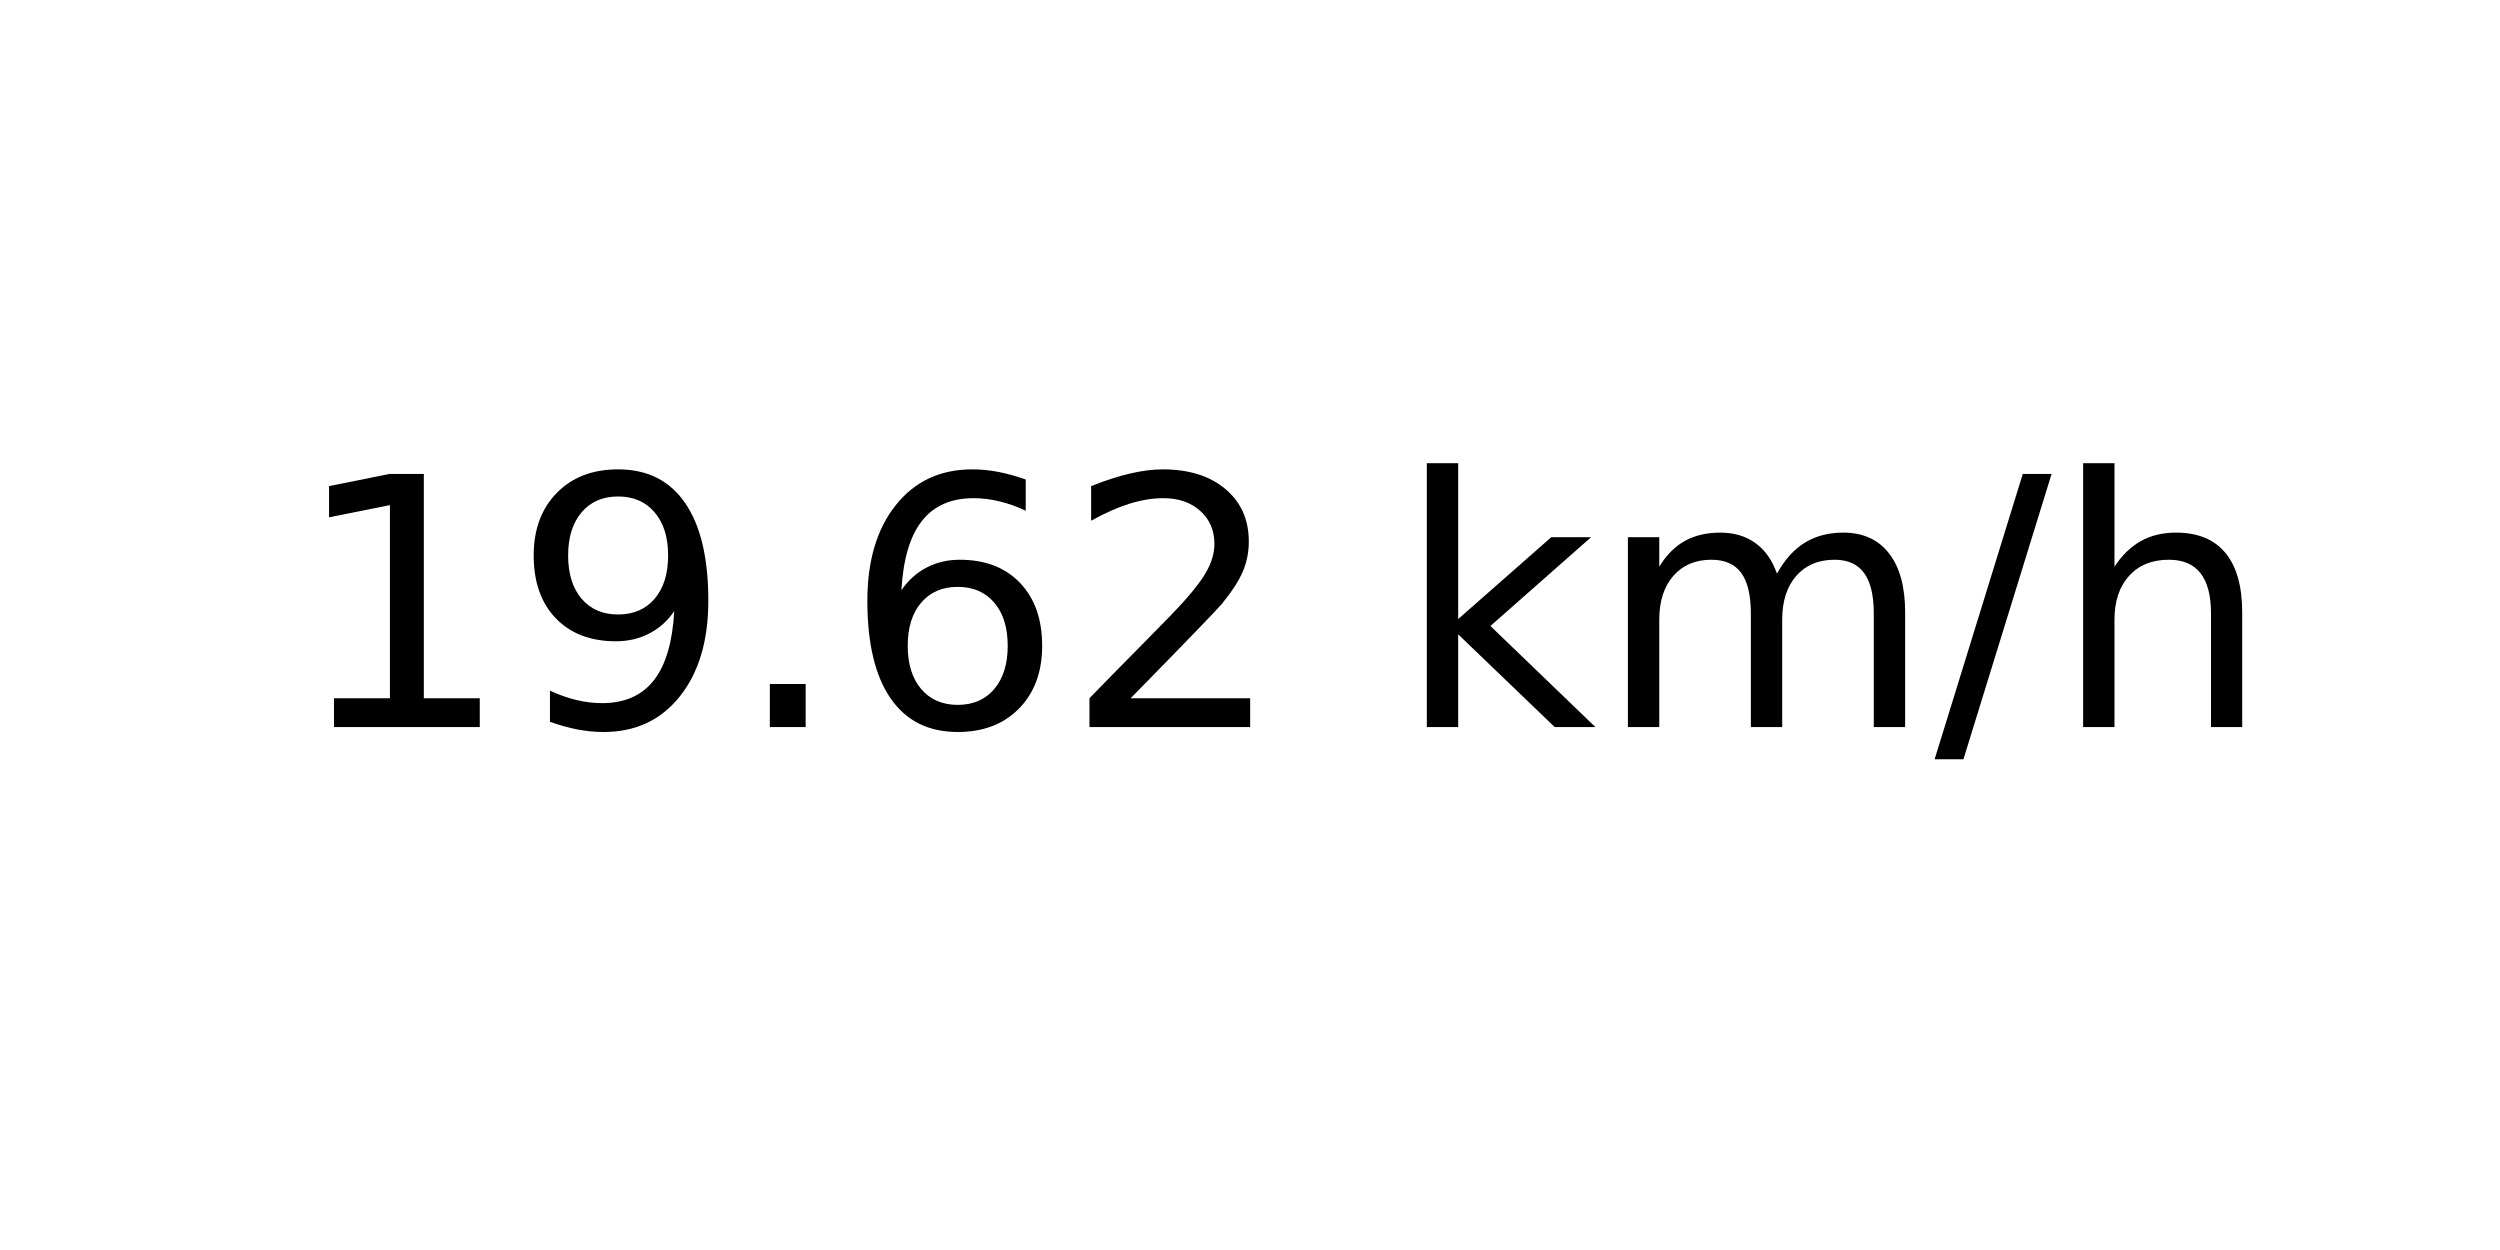
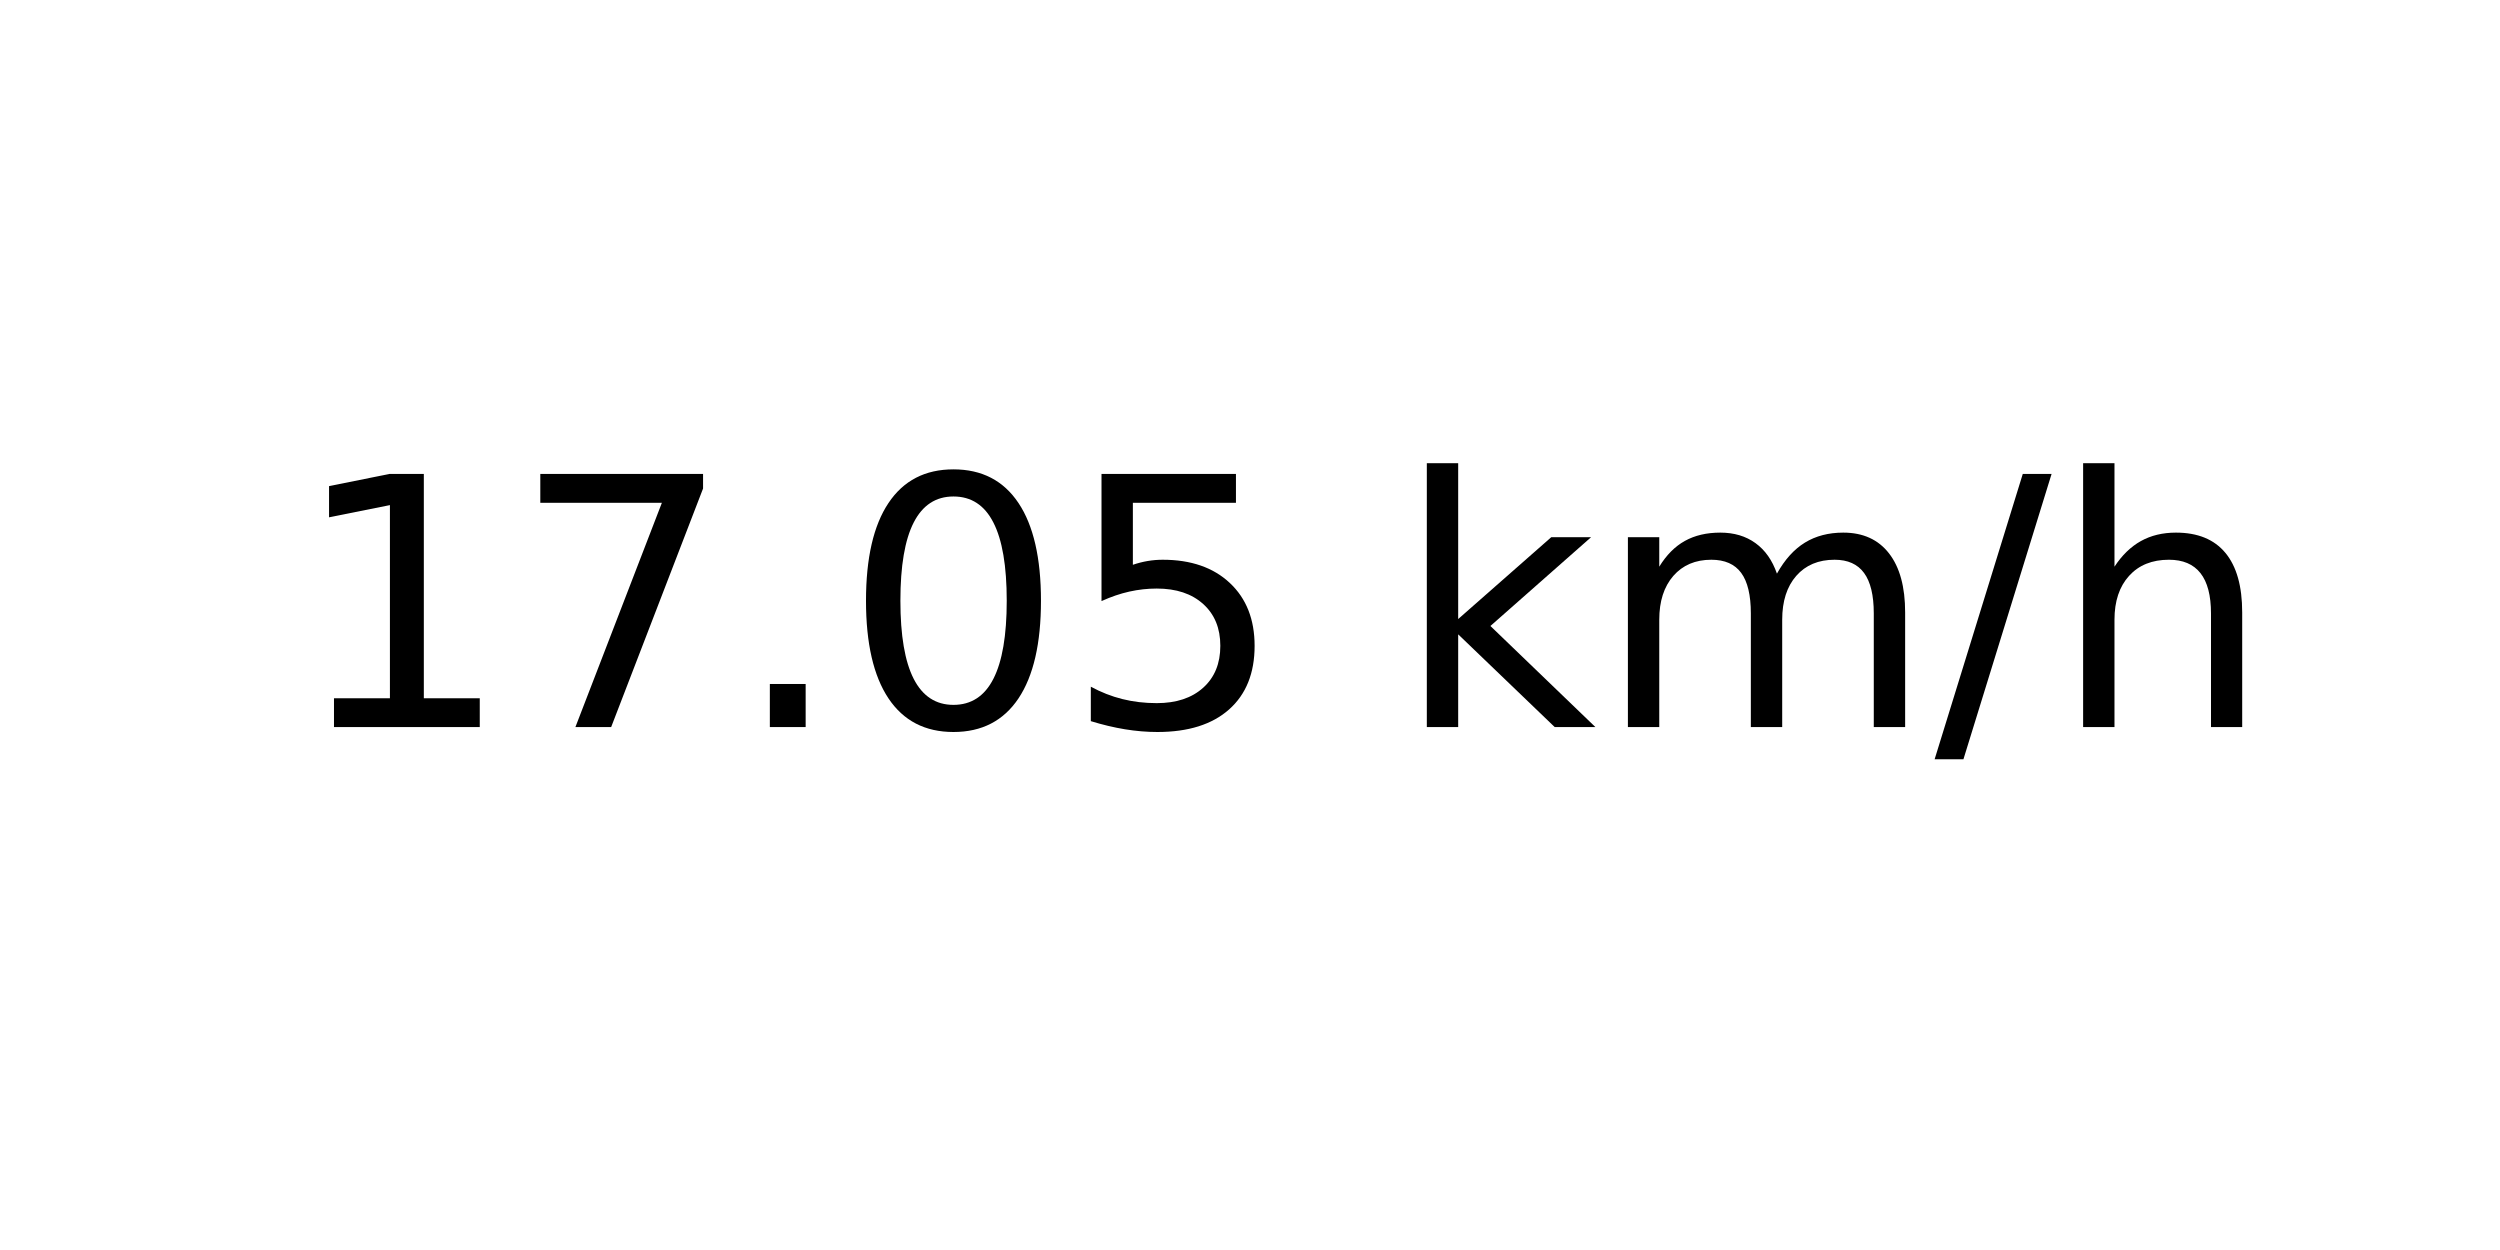
<svg xmlns="http://www.w3.org/2000/svg" xmlns:xlink="http://www.w3.org/1999/xlink" width="72pt" height="36pt" viewBox="0 0 72 36" version="1.1">
  <defs>
    <style type="text/css">*{stroke-linejoin: round; stroke-linecap: butt}</style>
  </defs>
  <g id="figure_1">
    <g id="axes_1">
      <g id="text_1">
        <g transform="translate(8.378125 20.93937) scale(0.1 -0.1)">
          <defs>
            <path id="DejaVuSans-31" d="M 794 531  L 1825 531  L 1825 4091  L 703 3866  L 703 4441  L 1819 4666  L 2450 4666  L 2450 531  L 3481 531  L 3481 0  L 794 0  L 794 531  z " transform="scale(0.015625)" />
-             <path id="DejaVuSans-39" d="M 703 97  L 703 672  Q 941 559 1184 500  Q 1428 441 1663 441  Q 2288 441 2617 861  Q 2947 1281 2994 2138  Q 2813 1869 2534 1725  Q 2256 1581 1919 1581  Q 1219 1581 811 2004  Q 403 2428 403 3163  Q 403 3881 828 4315  Q 1253 4750 1959 4750  Q 2769 4750 3195 4129  Q 3622 3509 3622 2328  Q 3622 1225 3098 567  Q 2575 -91 1691 -91  Q 1453 -91 1209 -44  Q 966 3 703 97  z M 1959 2075  Q 2384 2075 2632 2365  Q 2881 2656 2881 3163  Q 2881 3666 2632 3958  Q 2384 4250 1959 4250  Q 1534 4250 1286 3958  Q 1038 3666 1038 3163  Q 1038 2656 1286 2365  Q 1534 2075 1959 2075  z " transform="scale(0.015625)" />
+             <path id="DejaVuSans-37" d="M 525 4666  L 3525 4666  L 3525 4397  L 1831 0  L 1172 0  L 2766 4134  L 525 4134  L 525 4666  z " transform="scale(0.015625)" />
            <path id="DejaVuSans-2e" d="M 684 794  L 1344 794  L 1344 0  L 684 0  L 684 794  z " transform="scale(0.015625)" />
-             <path id="DejaVuSans-36" d="M 2113 2584  Q 1688 2584 1439 2293  Q 1191 2003 1191 1497  Q 1191 994 1439 701  Q 1688 409 2113 409  Q 2538 409 2786 701  Q 3034 994 3034 1497  Q 3034 2003 2786 2293  Q 2538 2584 2113 2584  z M 3366 4563  L 3366 3988  Q 3128 4100 2886 4159  Q 2644 4219 2406 4219  Q 1781 4219 1451 3797  Q 1122 3375 1075 2522  Q 1259 2794 1537 2939  Q 1816 3084 2150 3084  Q 2853 3084 3261 2657  Q 3669 2231 3669 1497  Q 3669 778 3244 343  Q 2819 -91 2113 -91  Q 1303 -91 875 529  Q 447 1150 447 2328  Q 447 3434 972 4092  Q 1497 4750 2381 4750  Q 2619 4750 2861 4703  Q 3103 4656 3366 4563  z " transform="scale(0.015625)" />
-             <path id="DejaVuSans-32" d="M 1228 531  L 3431 531  L 3431 0  L 469 0  L 469 531  Q 828 903 1448 1529  Q 2069 2156 2228 2338  Q 2531 2678 2651 2914  Q 2772 3150 2772 3378  Q 2772 3750 2511 3984  Q 2250 4219 1831 4219  Q 1534 4219 1204 4116  Q 875 4013 500 3803  L 500 4441  Q 881 4594 1212 4672  Q 1544 4750 1819 4750  Q 2544 4750 2975 4387  Q 3406 4025 3406 3419  Q 3406 3131 3298 2873  Q 3191 2616 2906 2266  Q 2828 2175 2409 1742  Q 1991 1309 1228 531  z " transform="scale(0.015625)" />
+             <path id="DejaVuSans-30" d="M 2034 4250  Q 1547 4250 1301 3770  Q 1056 3291 1056 2328  Q 1056 1369 1301 889  Q 1547 409 2034 409  Q 2525 409 2770 889  Q 3016 1369 3016 2328  Q 3016 3291 2770 3770  Q 2525 4250 2034 4250  z M 2034 4750  Q 2819 4750 3233 4129  Q 3647 3509 3647 2328  Q 3647 1150 3233 529  Q 2819 -91 2034 -91  Q 1250 -91 836 529  Q 422 1150 422 2328  Q 422 3509 836 4129  Q 1250 4750 2034 4750  z " transform="scale(0.015625)" />
+             <path id="DejaVuSans-35" d="M 691 4666  L 3169 4666  L 3169 4134  L 1269 4134  L 1269 2991  Q 1406 3038 1543 3061  Q 1681 3084 1819 3084  Q 2600 3084 3056 2656  Q 3513 2228 3513 1497  Q 3513 744 3044 326  Q 2575 -91 1722 -91  Q 1428 -91 1123 -41  Q 819 9 494 109  L 494 744  Q 775 591 1075 516  Q 1375 441 1709 441  Q 2250 441 2565 725  Q 2881 1009 2881 1497  Q 2881 1984 2565 2268  Q 2250 2553 1709 2553  Q 1456 2553 1204 2497  Q 953 2441 691 2322  L 691 4666  z " transform="scale(0.015625)" />
            <path id="DejaVuSans-20" transform="scale(0.015625)" />
            <path id="DejaVuSans-6b" d="M 581 4863  L 1159 4863  L 1159 1991  L 2875 3500  L 3609 3500  L 1753 1863  L 3688 0  L 2938 0  L 1159 1709  L 1159 0  L 581 0  L 581 4863  z " transform="scale(0.015625)" />
            <path id="DejaVuSans-6d" d="M 3328 2828  Q 3544 3216 3844 3400  Q 4144 3584 4550 3584  Q 5097 3584 5394 3201  Q 5691 2819 5691 2113  L 5691 0  L 5113 0  L 5113 2094  Q 5113 2597 4934 2840  Q 4756 3084 4391 3084  Q 3944 3084 3684 2787  Q 3425 2491 3425 1978  L 3425 0  L 2847 0  L 2847 2094  Q 2847 2600 2669 2842  Q 2491 3084 2119 3084  Q 1678 3084 1418 2786  Q 1159 2488 1159 1978  L 1159 0  L 581 0  L 581 3500  L 1159 3500  L 1159 2956  Q 1356 3278 1631 3431  Q 1906 3584 2284 3584  Q 2666 3584 2933 3390  Q 3200 3197 3328 2828  z " transform="scale(0.015625)" />
            <path id="DejaVuSans-2f" d="M 1625 4666  L 2156 4666  L 531 -594  L 0 -594  L 1625 4666  z " transform="scale(0.015625)" />
            <path id="DejaVuSans-68" d="M 3513 2113  L 3513 0  L 2938 0  L 2938 2094  Q 2938 2591 2744 2837  Q 2550 3084 2163 3084  Q 1697 3084 1428 2787  Q 1159 2491 1159 1978  L 1159 0  L 581 0  L 581 4863  L 1159 4863  L 1159 2956  Q 1366 3272 1645 3428  Q 1925 3584 2291 3584  Q 2894 3584 3203 3211  Q 3513 2838 3513 2113  z " transform="scale(0.015625)" />
          </defs>
          <use xlink:href="#DejaVuSans-31" />
-           <use xlink:href="#DejaVuSans-39" x="63.623" />
+           <use xlink:href="#DejaVuSans-37" x="63.623" />
          <use xlink:href="#DejaVuSans-2e" x="127.246" />
-           <use xlink:href="#DejaVuSans-36" x="159.033" />
-           <use xlink:href="#DejaVuSans-32" x="222.656" />
+           <use xlink:href="#DejaVuSans-30" x="159.033" />
+           <use xlink:href="#DejaVuSans-35" x="222.656" />
          <use xlink:href="#DejaVuSans-20" x="286.279" />
          <use xlink:href="#DejaVuSans-6b" x="318.066" />
          <use xlink:href="#DejaVuSans-6d" x="375.977" />
          <use xlink:href="#DejaVuSans-2f" x="473.389" />
          <use xlink:href="#DejaVuSans-68" x="507.08" />
        </g>
      </g>
    </g>
  </g>
</svg>
